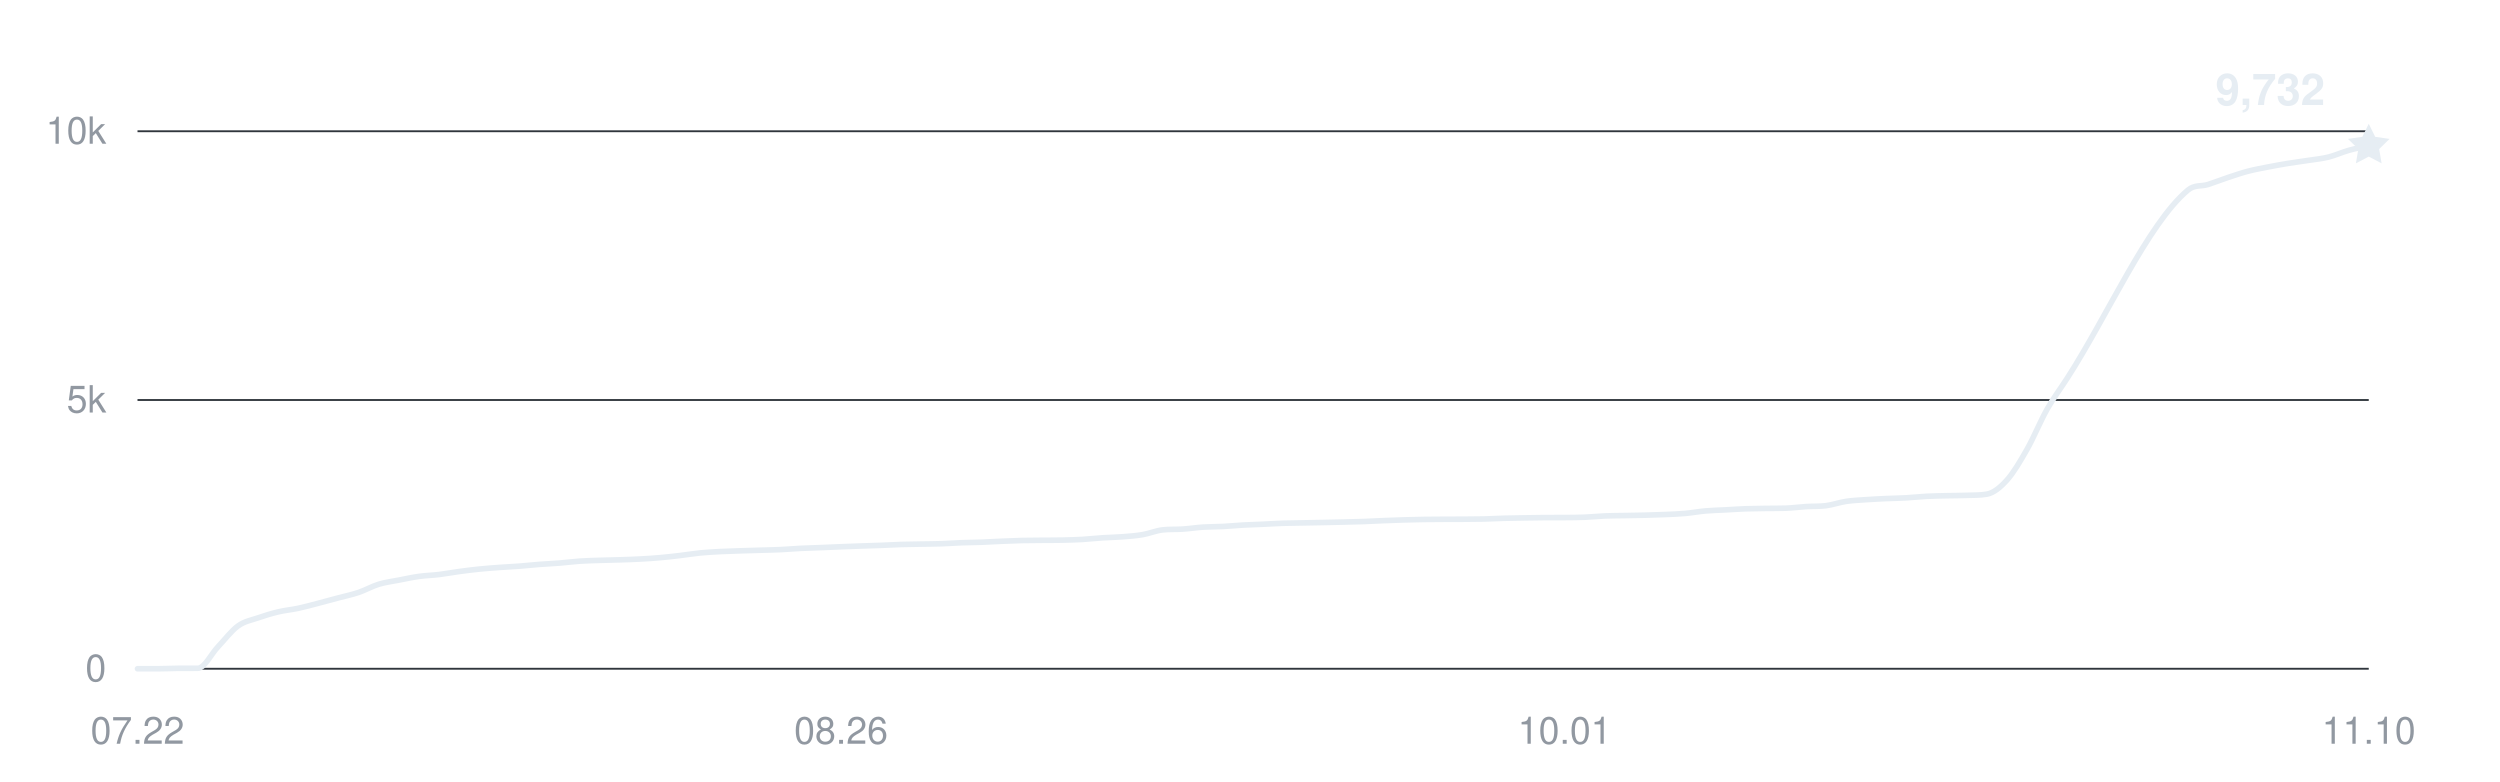
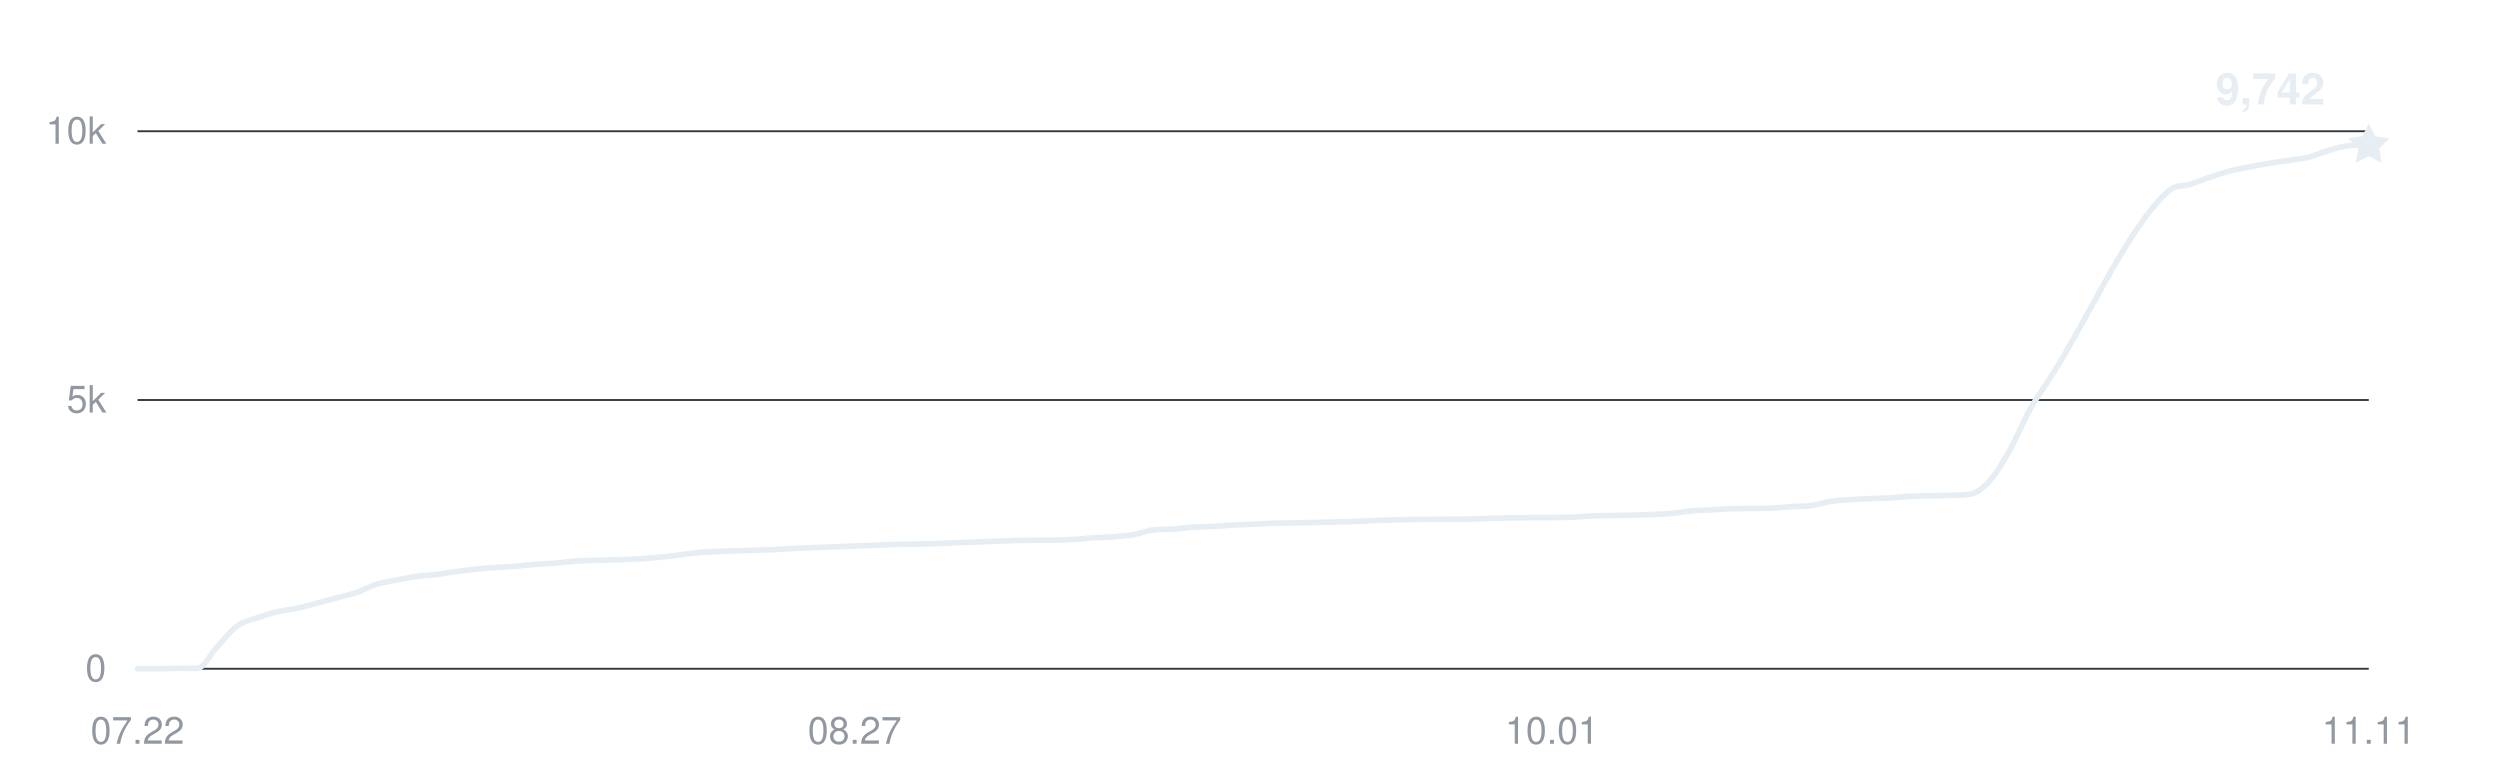
<svg xmlns="http://www.w3.org/2000/svg" width="800" height="250" viewBox="0 0 800 250" role="img" aria-labelledby="title desc">
  <g fill="#9198a1" font-family="-apple-system,BlinkMacSystemFont,Segoe UI,Helvetica,Arial,sans-serif" font-size="12">
    <path d="M44 214H758" stroke="#30363d" stroke-width="0.6" />
    <text x="34" y="218" text-anchor="end">0</text>
    <path d="M44 128H758" stroke="#30363d" stroke-width="0.6" />
    <text x="34" y="132" text-anchor="end">5k</text>
    <path d="M44 42H758" stroke="#30363d" stroke-width="0.6" />
    <text x="34" y="46" text-anchor="end">10k</text>
    <text x="44" y="238" text-anchor="middle">07.22</text>
-     <text x="269.135" y="238" text-anchor="middle">08.26</text>
-     <text x="500.703" y="238" text-anchor="middle">10.01</text>
-     <text x="758" y="238" text-anchor="middle">11.10</text>
-     <path d="M44,214 C46.14,214 48.29,214 50.43,214 C52.58,214 54.72,213.88 56.86,213.86 C59.01,213.85 61.15,213.86 63.3,213.85 C65.44,213.83 67.59,209.26 69.73,207 C71.87,204.74 74.02,201.86 76.16,200.31 C78.31,198.76 80.45,198.46 82.59,197.71 C84.74,196.96 86.88,196.31 89.03,195.8 C91.17,195.29 93.32,195.11 95.46,194.65 C97.6,194.19 99.75,193.59 101.89,193.03 C104.04,192.48 106.18,191.89 108.32,191.31 C110.47,190.74 112.61,190.3 114.76,189.58 C116.9,188.85 119.05,187.62 121.19,186.96 C123.33,186.31 125.48,186.06 127.62,185.64 C129.77,185.22 131.91,184.75 134.05,184.45 C136.2,184.15 138.34,184.11 140.49,183.85 C142.63,183.59 144.77,183.17 146.92,182.89 C149.06,182.6 151.21,182.33 153.35,182.11 C155.5,181.89 157.64,181.74 159.78,181.58 C161.93,181.42 164.07,181.33 166.22,181.17 C168.36,181 170.5,180.76 172.65,180.6 C174.79,180.43 176.94,180.36 179.08,180.18 C181.23,180.01 183.37,179.71 185.51,179.57 C187.66,179.42 189.8,179.38 191.95,179.31 C194.09,179.24 196.23,179.2 198.38,179.14 C200.52,179.07 202.67,179.01 204.81,178.89 C206.95,178.78 209.1,178.64 211.24,178.45 C213.39,178.26 215.53,178.01 217.68,177.76 C219.82,177.51 221.96,177.14 224.11,176.93 C226.25,176.72 228.4,176.62 230.54,176.5 C232.68,176.39 234.83,176.33 236.97,176.26 C239.12,176.19 241.26,176.14 243.41,176.07 C245.55,176.01 247.69,175.97 249.84,175.87 C251.98,175.77 254.13,175.58 256.27,175.47 C258.41,175.37 260.56,175.32 262.7,175.23 C264.85,175.15 266.99,175.04 269.14,174.96 C271.28,174.87 273.42,174.79 275.57,174.72 C277.71,174.64 279.86,174.59 282,174.51 C284.14,174.43 286.29,174.3 288.43,174.23 C290.58,174.17 292.72,174.15 294.86,174.11 C297.01,174.07 299.15,174.07 301.3,173.99 C303.44,173.92 305.59,173.75 307.73,173.67 C309.87,173.59 312.02,173.59 314.16,173.51 C316.31,173.43 318.45,173.29 320.59,173.2 C322.74,173.11 324.88,173.01 327.03,172.96 C329.17,172.91 331.32,172.91 333.46,172.89 C335.6,172.87 337.75,172.89 339.89,172.84 C342.04,172.79 344.18,172.74 346.32,172.62 C348.47,172.49 350.61,172.24 352.76,172.1 C354.9,171.96 357.05,171.94 359.19,171.77 C361.33,171.6 363.48,171.46 365.62,171.09 C367.77,170.72 369.91,169.8 372.05,169.56 C374.2,169.31 376.34,169.46 378.49,169.31 C380.63,169.17 382.77,168.82 384.92,168.68 C387.06,168.54 389.21,168.58 391.35,168.47 C393.5,168.36 395.64,168.14 397.78,168.02 C399.93,167.9 402.07,167.85 404.22,167.75 C406.36,167.65 408.5,167.51 410.65,167.44 C412.79,167.37 414.94,167.36 417.08,167.32 C419.23,167.28 421.37,167.24 423.51,167.2 C425.66,167.16 427.8,167.11 429.95,167.06 C432.09,167.01 434.23,166.97 436.38,166.89 C438.52,166.81 440.67,166.68 442.81,166.6 C444.95,166.51 447.1,166.44 449.24,166.37 C451.39,166.31 453.53,166.25 455.68,166.22 C457.82,166.18 459.96,166.18 462.11,166.17 C464.25,166.16 466.4,166.16 468.54,166.15 C470.68,166.14 472.83,166.13 474.97,166.08 C477.12,166.03 479.26,165.9 481.41,165.84 C483.55,165.78 485.69,165.75 487.84,165.72 C489.98,165.69 492.13,165.65 494.27,165.63 C496.41,165.62 498.56,165.63 500.7,165.62 C502.85,165.6 504.99,165.6 507.14,165.51 C509.28,165.43 511.42,165.19 513.57,165.1 C515.71,165.01 517.86,165.02 520,164.98 C522.14,164.94 524.29,164.91 526.43,164.86 C528.58,164.81 530.72,164.75 532.86,164.65 C535.01,164.56 537.15,164.48 539.3,164.29 C541.44,164.1 543.59,163.69 545.73,163.5 C547.87,163.31 550.02,163.27 552.16,163.16 C554.31,163.04 556.45,162.89 558.59,162.81 C560.74,162.74 562.88,162.72 565.03,162.69 C567.17,162.66 569.32,162.69 571.46,162.62 C573.6,162.55 575.75,162.24 577.89,162.11 C580.04,161.97 582.18,162.09 584.32,161.82 C586.47,161.54 588.61,160.76 590.76,160.44 C592.9,160.12 595.05,160.04 597.19,159.89 C599.33,159.74 601.48,159.64 603.62,159.54 C605.77,159.45 607.91,159.42 610.05,159.3 C612.2,159.18 614.34,158.93 616.49,158.82 C618.63,158.71 620.77,158.68 622.92,158.63 C625.06,158.58 627.21,158.6 629.35,158.51 C631.5,158.43 633.64,158.51 635.78,158.13 C637.93,157.76 640.07,156.02 642.22,153.63 C644.36,151.24 646.5,147.57 648.65,143.79 C650.79,140.01 652.94,134.73 655.08,130.94 C657.23,127.15 659.37,124.36 661.51,121.03 C674.38,101.1 687.24,71.69 700.11,60.85 C702.25,59.05 704.4,59.72 706.54,59.05 C708.68,58.37 710.83,57.5 712.97,56.79 C715.12,56.08 717.26,55.34 719.41,54.78 C721.55,54.22 723.69,53.84 725.84,53.42 C727.98,53 730.13,52.62 732.27,52.27 C734.41,51.92 736.56,51.66 738.7,51.32 C740.85,50.99 742.99,50.79 745.14,50.26 C747.28,49.72 749.42,48.73 751.57,48.12 C753.71,47.52 755.86,47.11 758,46.61" fill="none" stroke="#e6edf3" stroke-width="1.8" stroke-linecap="round" stroke-linejoin="round" />
-     <path d="M0 -7 L2.06 -2.83 L6.66 -2.16 L3.33 1.08 L4.11 5.66 L0 3.5 L-4.11 5.66 L-3.33 1.08 L-6.66 -2.16 L-2.06 -2.83 Z" transform="translate(758 46.6096)" fill="#e6edf3" />
-     <text x="744" y="33.61" text-anchor="end" fill="#e6edf3" font-size="14" font-weight="600">9,732</text>
+     <text x="273.5" y="238" text-anchor="middle">08.27</text>
+     <text x="496.625" y="238" text-anchor="middle">10.01</text>
+     <text x="758" y="238" text-anchor="middle">11.11</text>
+     <path d="M44,214 C46.13,214 48.25,214 50.38,214 C52.5,214 54.63,213.88 56.75,213.86 C58.88,213.85 61,213.86 63.13,213.85 C65.25,213.83 67.38,209.26 69.5,207 C71.63,204.74 73.75,201.86 75.88,200.31 C78,198.76 80.13,198.46 82.25,197.71 C84.38,196.96 86.5,196.31 88.63,195.8 C90.75,195.29 92.88,195.11 95,194.65 C97.13,194.19 99.25,193.59 101.38,193.03 C103.5,192.48 105.63,191.89 107.75,191.31 C109.88,190.74 112,190.3 114.13,189.58 C116.25,188.85 118.38,187.62 120.5,186.96 C122.63,186.31 124.75,186.06 126.88,185.64 C129,185.22 131.13,184.75 133.25,184.45 C135.38,184.15 137.5,184.11 139.63,183.85 C141.75,183.59 143.88,183.17 146,182.89 C148.13,182.6 150.25,182.33 152.38,182.11 C154.5,181.89 156.63,181.74 158.75,181.58 C160.88,181.42 163,181.33 165.13,181.17 C167.25,181 169.38,180.76 171.5,180.6 C173.63,180.43 175.75,180.36 177.88,180.18 C180,180.01 182.13,179.71 184.25,179.57 C186.38,179.42 188.5,179.38 190.63,179.31 C192.75,179.24 194.88,179.2 197,179.14 C199.13,179.07 201.25,179.01 203.38,178.89 C205.5,178.78 207.63,178.64 209.75,178.45 C211.88,178.26 214,178.01 216.13,177.76 C218.25,177.51 220.38,177.14 222.5,176.93 C224.63,176.72 226.75,176.62 228.88,176.5 C231,176.39 233.13,176.33 235.25,176.26 C237.38,176.19 239.5,176.14 241.63,176.07 C243.75,176.01 245.88,175.97 248,175.87 C250.13,175.77 252.25,175.58 254.38,175.47 C256.5,175.37 258.63,175.32 260.75,175.23 C262.88,175.15 265,175.04 267.13,174.96 C269.25,174.87 271.38,174.79 273.5,174.72 C275.63,174.64 277.75,174.59 279.88,174.51 C282,174.43 284.13,174.3 286.25,174.23 C288.38,174.17 290.5,174.15 292.63,174.11 C294.75,174.07 296.88,174.07 299,173.99 C301.13,173.92 303.25,173.75 305.38,173.67 C307.5,173.59 309.63,173.59 311.75,173.51 C313.88,173.43 316,173.29 318.13,173.2 C320.25,173.11 322.38,173.01 324.5,172.96 C326.63,172.91 328.75,172.91 330.88,172.89 C333,172.87 335.13,172.89 337.25,172.84 C339.38,172.79 341.5,172.74 343.63,172.62 C345.75,172.49 347.88,172.24 350,172.1 C352.13,171.96 354.25,171.94 356.38,171.77 C358.5,171.6 360.63,171.46 362.75,171.09 C364.88,170.72 367,169.8 369.13,169.56 C371.25,169.31 373.38,169.46 375.5,169.31 C377.63,169.17 379.75,168.82 381.88,168.68 C384,168.54 386.13,168.58 388.25,168.47 C390.38,168.36 392.5,168.14 394.63,168.02 C396.75,167.9 398.88,167.85 401,167.75 C403.13,167.65 405.25,167.51 407.38,167.44 C409.5,167.37 411.63,167.36 413.75,167.32 C415.88,167.28 418,167.24 420.13,167.2 C422.25,167.16 424.38,167.11 426.5,167.06 C428.63,167.01 430.75,166.97 432.87,166.89 C435,166.81 437.13,166.68 439.25,166.6 C441.38,166.51 443.5,166.44 445.63,166.37 C447.75,166.31 449.88,166.25 452,166.22 C454.13,166.18 456.25,166.18 458.38,166.17 C460.5,166.16 462.63,166.16 464.75,166.15 C466.88,166.14 469,166.13 471.13,166.08 C473.25,166.03 475.37,165.9 477.5,165.84 C479.62,165.78 481.75,165.75 483.88,165.72 C486,165.69 488.13,165.65 490.25,165.63 C492.38,165.62 494.5,165.63 496.63,165.62 C498.75,165.6 500.88,165.6 503,165.51 C505.13,165.43 507.25,165.19 509.38,165.1 C511.5,165.01 513.63,165.02 515.75,164.98 C517.88,164.94 520,164.91 522.13,164.86 C524.25,164.81 526.38,164.75 528.5,164.65 C530.63,164.56 532.75,164.48 534.88,164.29 C537,164.1 539.13,163.69 541.25,163.5 C543.38,163.31 545.5,163.27 547.63,163.16 C549.75,163.04 551.88,162.89 554,162.81 C556.13,162.74 558.25,162.72 560.38,162.69 C562.5,162.66 564.63,162.69 566.75,162.62 C568.88,162.55 571,162.24 573.13,162.11 C575.25,161.97 577.38,162.09 579.5,161.82 C581.63,161.54 583.75,160.76 585.88,160.44 C588,160.12 590.13,160.04 592.25,159.89 C594.38,159.74 596.5,159.64 598.63,159.54 C600.75,159.45 602.88,159.42 605,159.3 C607.13,159.18 609.25,158.93 611.38,158.82 C613.5,158.71 615.63,158.68 617.75,158.63 C619.88,158.58 622,158.6 624.13,158.51 C626.25,158.43 628.38,158.51 630.5,158.13 C632.63,157.76 634.75,156.02 636.88,153.63 C639,151.24 641.13,147.57 643.25,143.79 C645.38,140.01 647.5,134.73 649.63,130.94 C651.75,127.15 653.88,124.36 656,121.03 C668.75,101.1 681.5,71.69 694.25,60.85 C696.38,59.05 698.5,59.72 700.63,59.05 C702.75,58.37 704.88,57.5 707,56.79 C709.13,56.08 711.25,55.34 713.38,54.78 C715.5,54.22 717.63,53.84 719.75,53.42 C721.88,53 724,52.62 726.13,52.27 C728.25,51.92 730.38,51.66 732.5,51.32 C734.63,50.99 736.75,50.79 738.88,50.26 C741,49.72 743.13,48.73 745.25,48.12 C747.38,47.52 749.5,46.78 751.63,46.61 C753.75,46.44 755.88,46.49 758,46.44" fill="none" stroke="#e6edf3" stroke-width="1.8" stroke-linecap="round" stroke-linejoin="round" />
+     <path d="M0 -7 L2.06 -2.83 L6.66 -2.16 L3.33 1.08 L4.11 5.66 L0 3.5 L-4.11 5.66 L-3.33 1.08 L-6.66 -2.16 L-2.06 -2.83 Z" transform="translate(758 46.4376)" fill="#e6edf3" />
+     <text x="744" y="33.438" text-anchor="end" fill="#e6edf3" font-size="14" font-weight="600">9,742</text>
  </g>
</svg>
